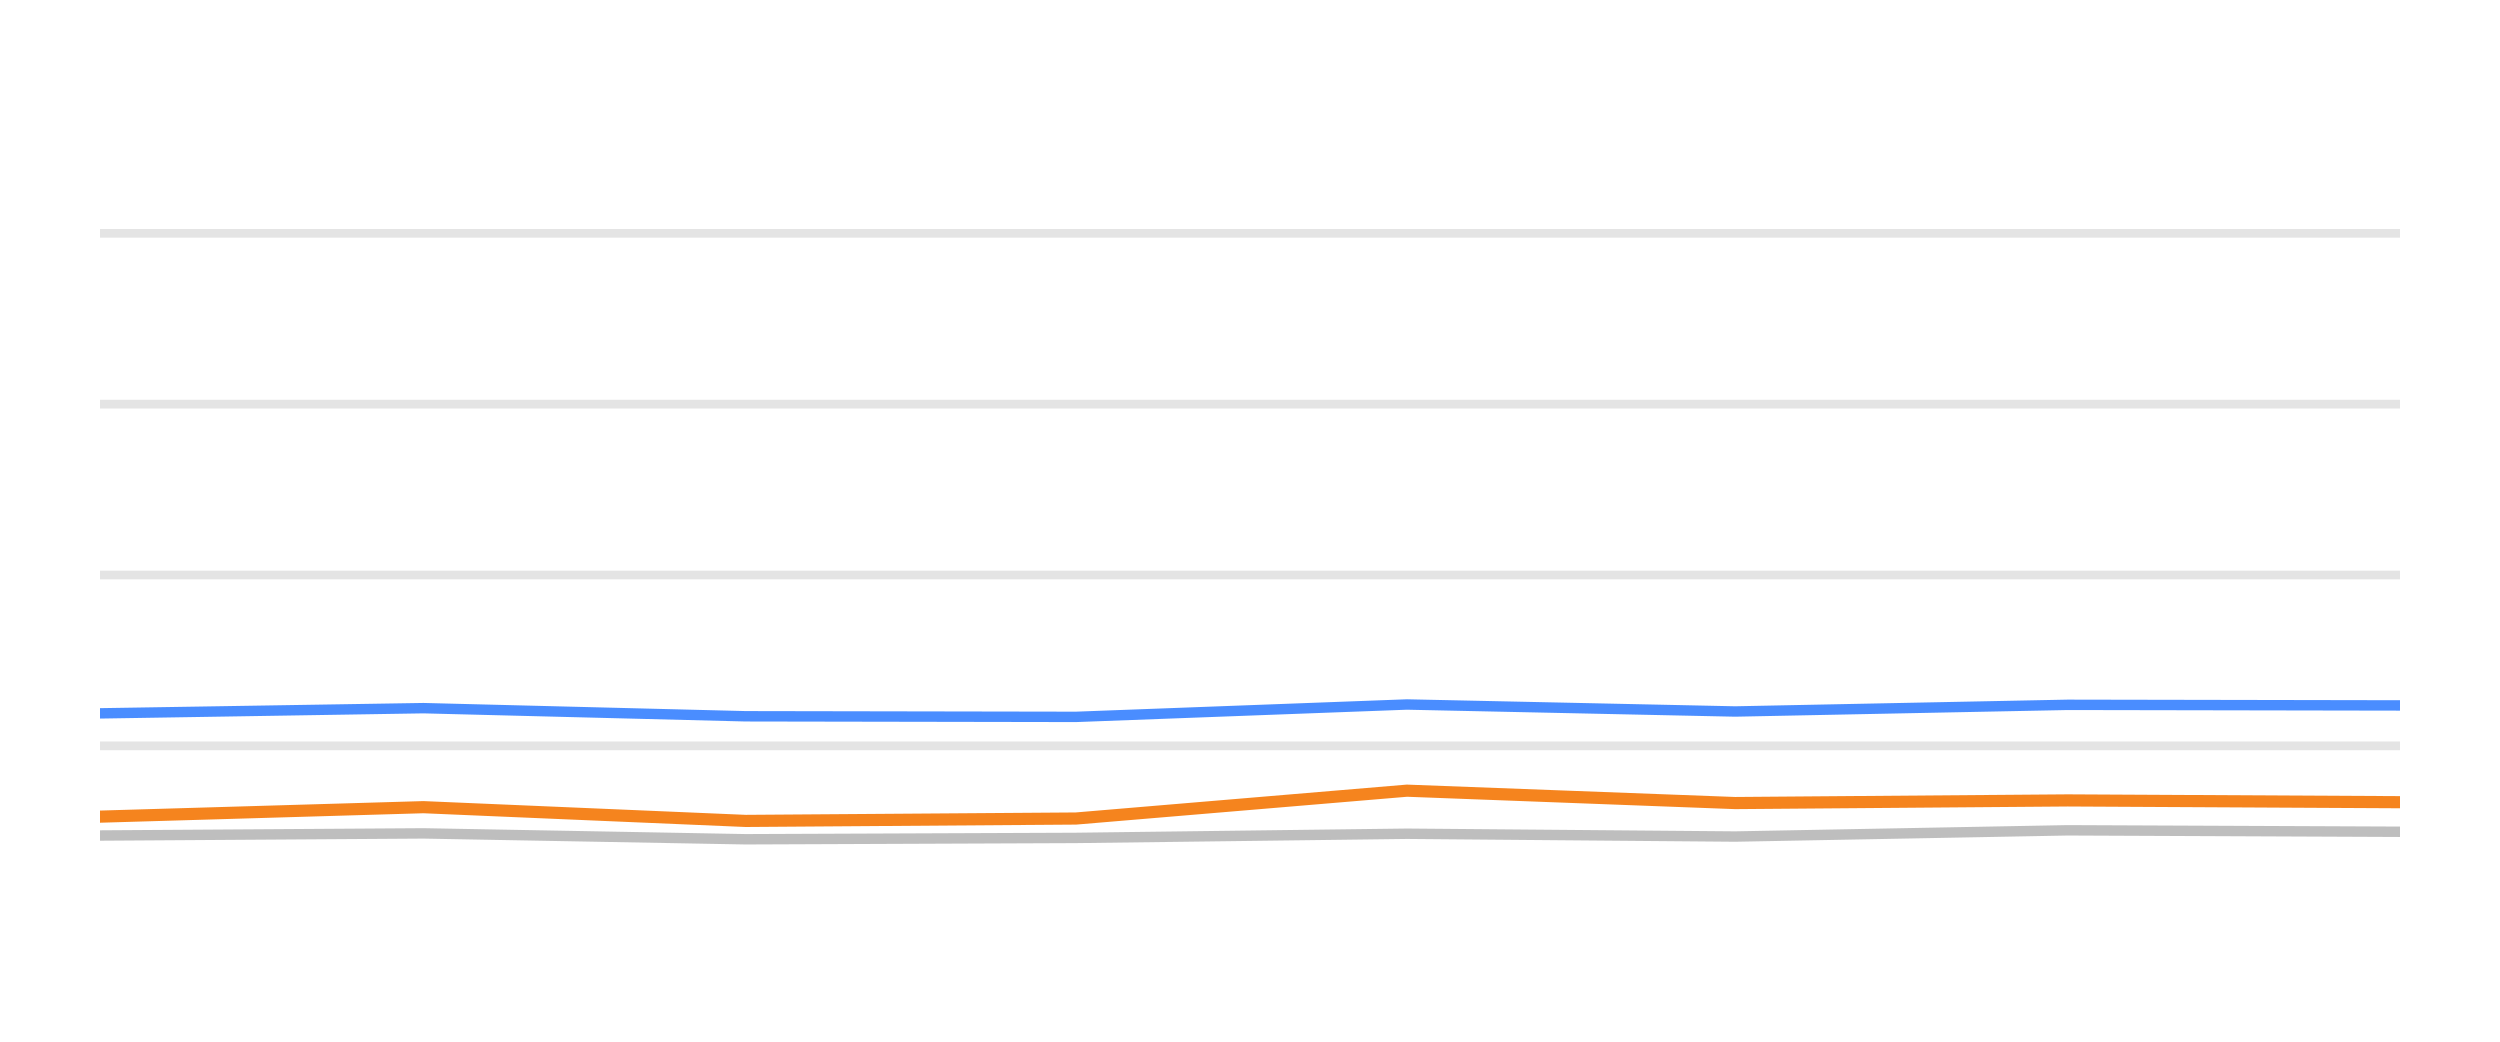
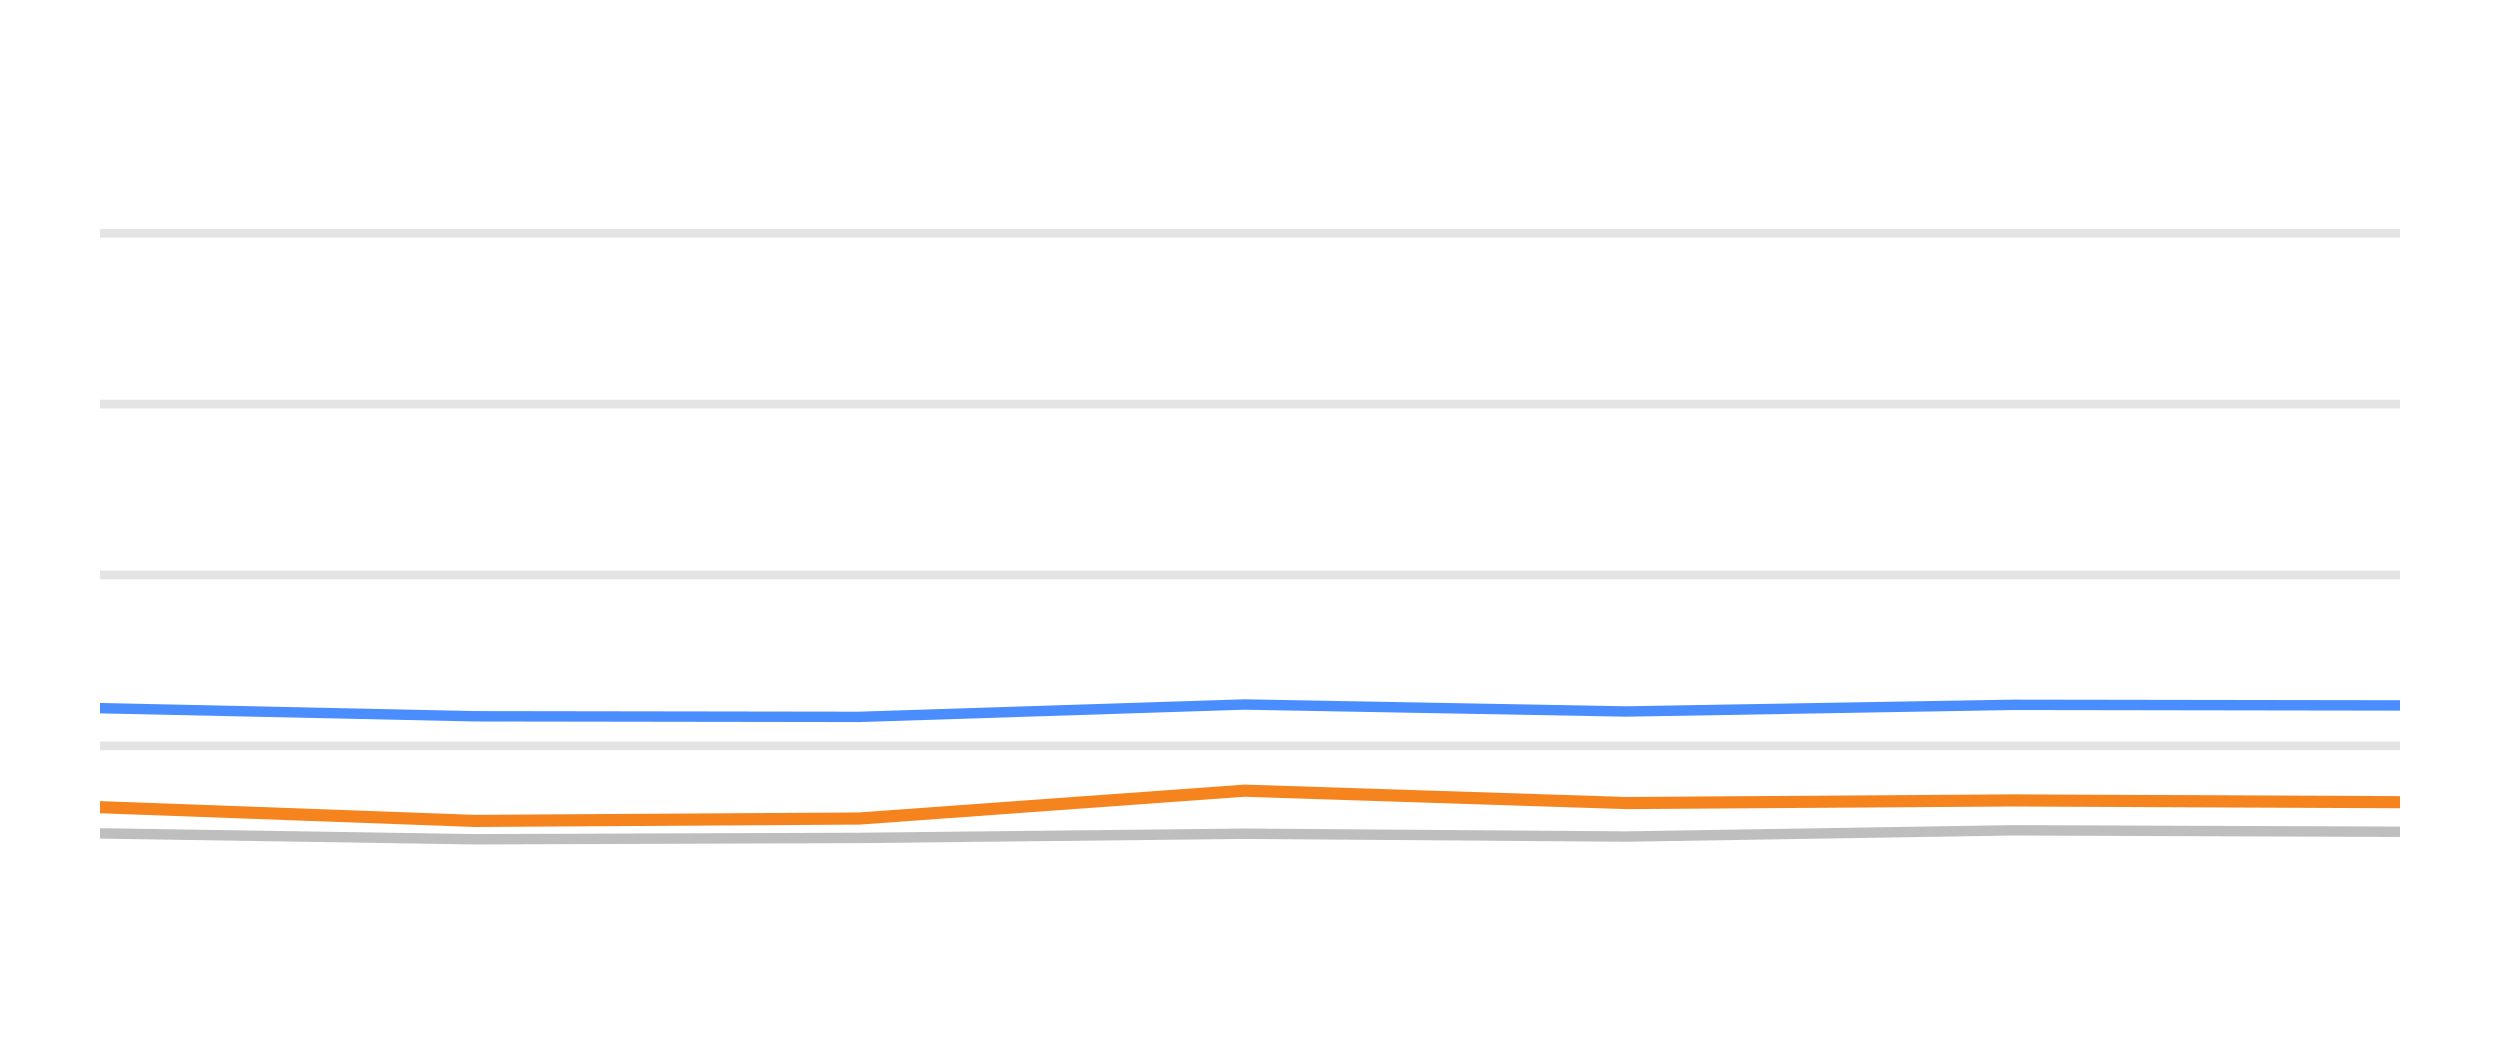
<svg xmlns="http://www.w3.org/2000/svg" width="144pt" height="60pt" viewBox="0 0 144 60" version="1.1">
  <defs>
    <style type="text/css">*{stroke-linejoin: round; stroke-linecap: butt}</style>
  </defs>
  <g id="figure_1">
    <g id="patch_1">
      <path d="M 0 60  L 144 60  L 144 0  L 0 0  L 0 60  z " style="fill: none; opacity: 0" />
    </g>
    <g id="axes_1">
      <g id="patch_2">
        <path d="M 5.76 52.8  L 138.24 52.8  L 138.24 3.6  L 5.76 3.6  L 5.76 52.8  z " style="fill: none" />
      </g>
      <g id="matplotlib.axis_1" />
      <g id="matplotlib.axis_2" />
      <g id="line2d_1">
-         <path d="M 5.76 42.96  L 138.24 42.96  " clip-path="url(#p5f0c12948e)" style="fill: none; stroke: #b2b2b2; stroke-opacity: 0.35; stroke-width: 0.5; stroke-linecap: square" />
+         <path d="M 5.76 42.96  L 138.24 42.96  " clip-path="url(#p2c38359366)" style="fill: none; stroke: #b2b2b2; stroke-opacity: 0.35; stroke-width: 0.5; stroke-linecap: square" />
      </g>
      <g id="line2d_2">
-         <path d="M 5.76 33.12  L 138.24 33.12  " clip-path="url(#p5f0c12948e)" style="fill: none; stroke: #b2b2b2; stroke-opacity: 0.35; stroke-width: 0.5; stroke-linecap: square" />
+         <path d="M 5.76 33.12  L 138.24 33.12  " clip-path="url(#p2c38359366)" style="fill: none; stroke: #b2b2b2; stroke-opacity: 0.35; stroke-width: 0.5; stroke-linecap: square" />
      </g>
      <g id="line2d_3">
-         <path d="M 5.76 23.28  L 138.24 23.28  " clip-path="url(#p5f0c12948e)" style="fill: none; stroke: #b2b2b2; stroke-opacity: 0.35; stroke-width: 0.5; stroke-linecap: square" />
+         <path d="M 5.76 23.28  L 138.24 23.28  " clip-path="url(#p2c38359366)" style="fill: none; stroke: #b2b2b2; stroke-opacity: 0.35; stroke-width: 0.5; stroke-linecap: square" />
      </g>
      <g id="line2d_4">
-         <path d="M 5.76 13.44  L 138.24 13.44  " clip-path="url(#p5f0c12948e)" style="fill: none; stroke: #b2b2b2; stroke-opacity: 0.35; stroke-width: 0.5; stroke-linecap: square" />
+         <path d="M 5.76 13.44  L 138.24 13.44  " clip-path="url(#p2c38359366)" style="fill: none; stroke: #b2b2b2; stroke-opacity: 0.35; stroke-width: 0.5; stroke-linecap: square" />
      </g>
      <g id="line2d_5">
-         <path d="M 5.76 48.126  L 24.39 48.003  L 42.954 48.342  L 61.973 48.264  L 81.041 48.023  L 99.944 48.185  L 119.098 47.826  L 138.24 47.91  " clip-path="url(#p5f0c12948e)" style="fill: none; stroke: #bebebe; stroke-width: 0.6; stroke-linecap: round" />
+         <path d="M 5.76 48.003  L 27.362 48.342  L 49.493 48.264  L 71.681 48.023  L 93.677 48.185  L 115.965 47.826  L 138.24 47.91  " clip-path="url(#p2c38359366)" style="fill: none; stroke: #bebebe; stroke-width: 0.6; stroke-linecap: round" />
      </g>
      <g id="line2d_6">
-         <path d="M 5.76 41.09  L 24.39 40.79  L 42.954 41.258  L 61.973 41.292  L 81.041 40.579  L 99.944 40.982  L 119.098 40.598  L 138.24 40.633  " clip-path="url(#p5f0c12948e)" style="fill: none; stroke: #4a8dff; stroke-width: 0.6; stroke-linecap: round" />
+         <path d="M 5.76 40.79  L 27.362 41.258  L 49.493 41.292  L 71.681 40.579  L 93.677 40.982  L 115.965 40.598  L 138.24 40.633  " clip-path="url(#p2c38359366)" style="fill: none; stroke: #4a8dff; stroke-width: 0.6; stroke-linecap: round" />
      </g>
      <g id="line2d_7">
-         <path d="M 5.76 47.039  L 24.39 46.493  L 42.954 47.285  L 61.973 47.147  L 81.041 45.543  L 99.944 46.256  L 119.098 46.104  L 138.24 46.207  " clip-path="url(#p5f0c12948e)" style="fill: none; stroke: #f5841e; stroke-width: 0.7; stroke-linecap: round" />
+         <path d="M 5.76 46.493  L 27.362 47.285  L 49.493 47.147  L 71.681 45.543  L 93.677 46.256  L 115.965 46.104  L 138.24 46.207  " clip-path="url(#p2c38359366)" style="fill: none; stroke: #f5841e; stroke-width: 0.7; stroke-linecap: round" />
      </g>
    </g>
  </g>
  <defs>
-     <clipPath id="p5f0c12948e">
+     <clipPath id="p2c38359366">
      <rect x="5.76" y="3.6" width="132.48" height="49.2" />
    </clipPath>
  </defs>
</svg>
